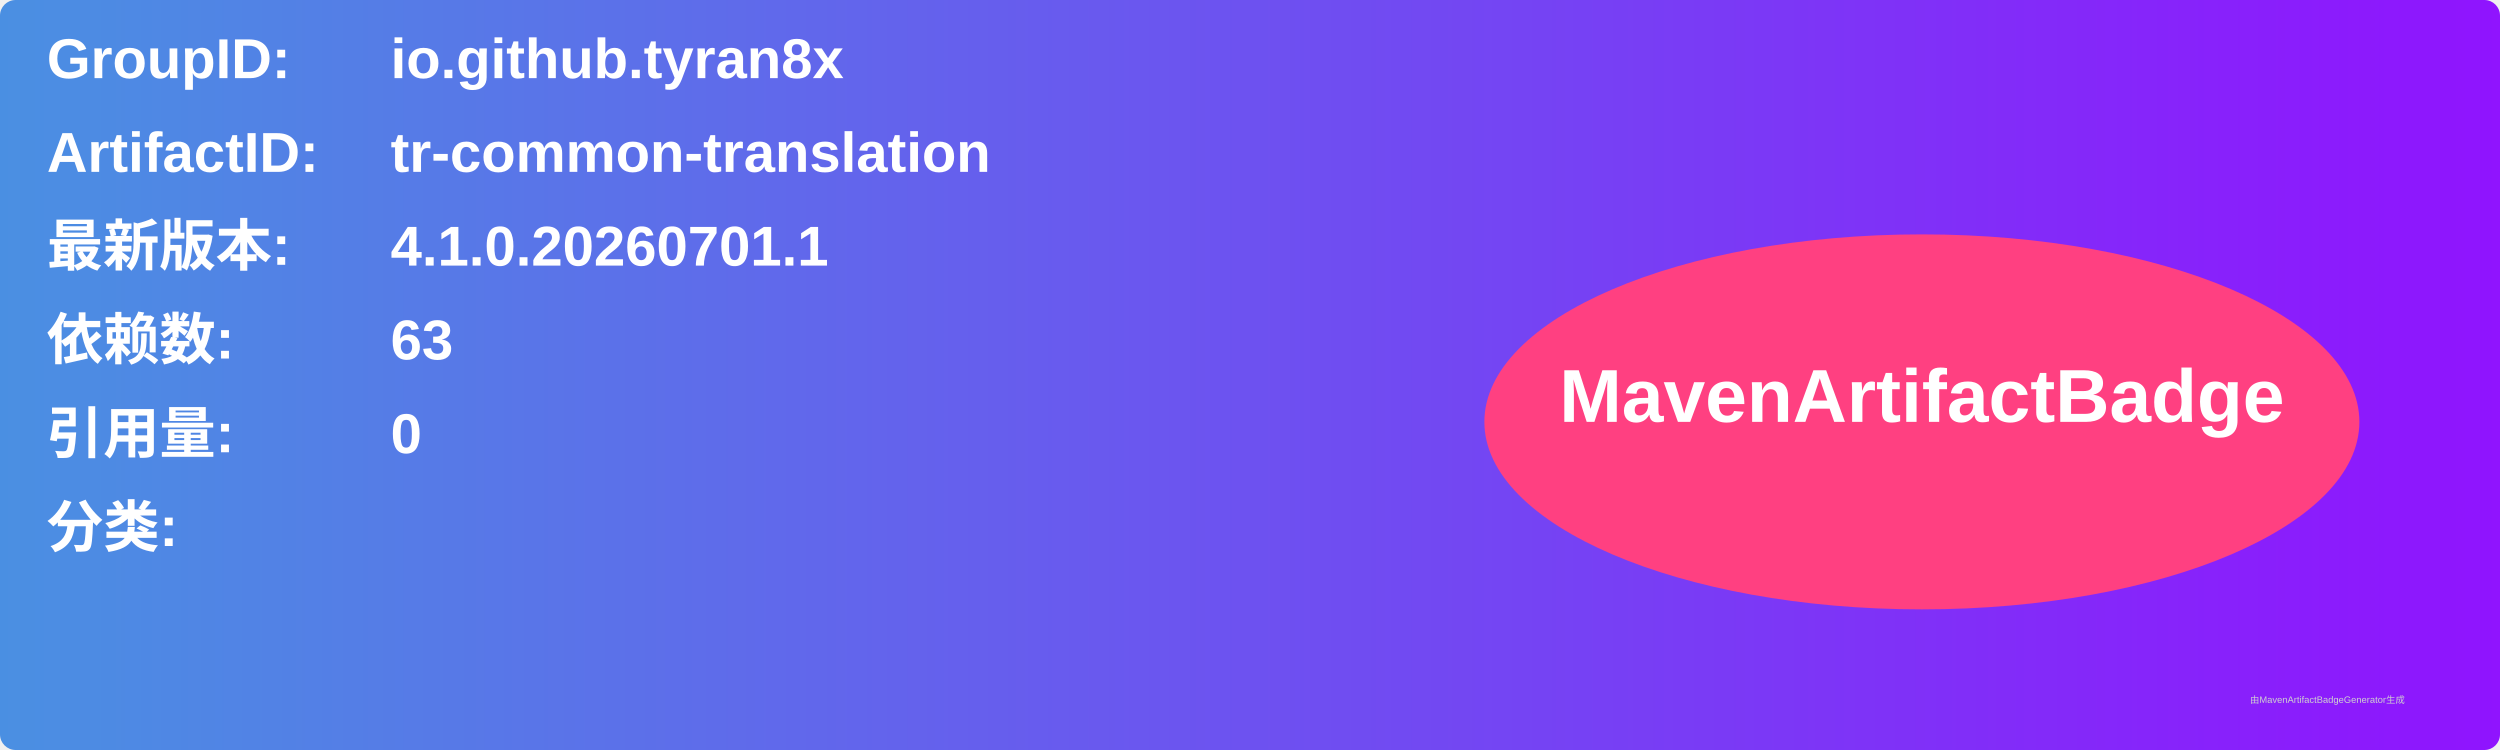
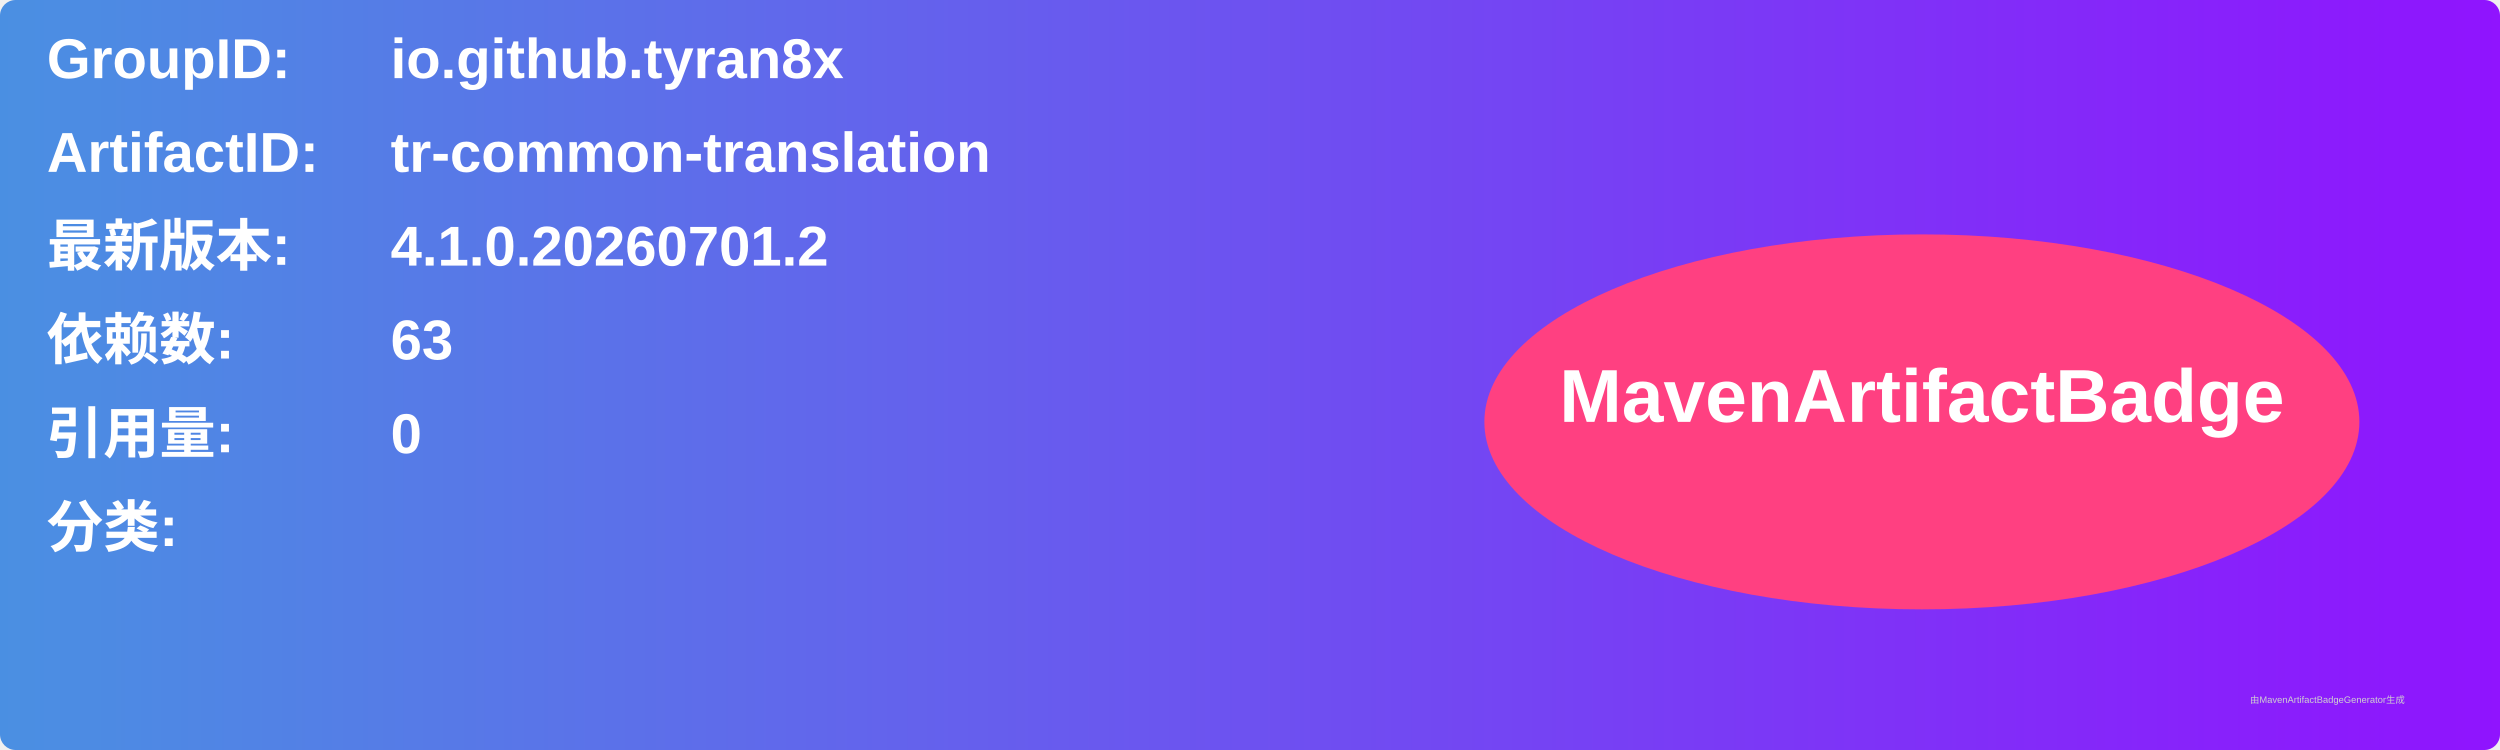
<svg xmlns="http://www.w3.org/2000/svg" width="800" height="240" viewBox="0 0 800 240">
  <linearGradient id="grad" x1="0%" y1="0%" x2="100%" y2="0%">
    <stop offset="0%" stop-color="#4a90e2" />
    <stop offset="100%" stop-color="#9013fe" />
  </linearGradient>
  <rect width="100%" height="100%" rx="5" ry="5" fill="url(#grad)" />
  <g transform="translate(15, 15)">
    <text x="0" y="10" font-family="Arial" font-size="18" fill="white" font-weight="bold" width="260">GroupID:</text>
    <text x="110" y="10" font-family="Arial" font-size="18" fill="white" font-weight="bold" width="460">io.github.tyran8x</text>
    <text x="0" y="40" font-family="Arial" font-size="18" fill="white" font-weight="bold" width="260">ArtifactID:</text>
    <text x="110" y="40" font-family="Arial" font-size="18" fill="white" font-weight="bold" width="460">tr-common-translation</text>
    <text x="0" y="70" font-family="Arial" font-size="18" fill="white" font-weight="bold">最新版本:</text>
    <text x="110" y="70" font-family="Arial" font-size="18" fill="white" font-weight="bold">
-       <tspan font-weight="bold">4.1.0.20260701.1</tspan>
+       <tspan font-weight="bold">4.1.0.20260701.2</tspan>
    </text>
    <text x="0" y="100" font-family="Arial" font-size="18" fill="white" font-weight="bold">依赖数: </text>
    <text x="110" y="100" font-family="Arial" font-size="18" fill="white">
      <tspan font-weight="bold">63</tspan>
    </text>
    <text x="0" y="130" font-family="Arial" font-size="18" fill="white" font-weight="bold">引用量: </text>
    <text x="110" y="130" font-family="Arial" font-size="18" fill="white">
      <tspan font-weight="bold">0</tspan>
    </text>
    <text x="0" y="160" font-family="Arial" font-size="18" fill="white" font-weight="bold">分类:</text>
    <text x="10" y="190" font-family="Arial" font-size="10" fill="white">
      <tspan font-weight="bold" />
    </text>
    <ellipse cx="600" cy="120" rx="140" ry="60" fill="#ff4081" />
    <text x="600" y="120" text-anchor="middle" font-family="Arial" font-size="24" fill="white" font-weight="bold">MavenArtifactBadge</text>
  </g>
  <text x="720" y="225" font-family="Arial" font-size="3" fill="#d0d0d0">由MavenArtifactBadgeGenerator生成</text>
</svg>
